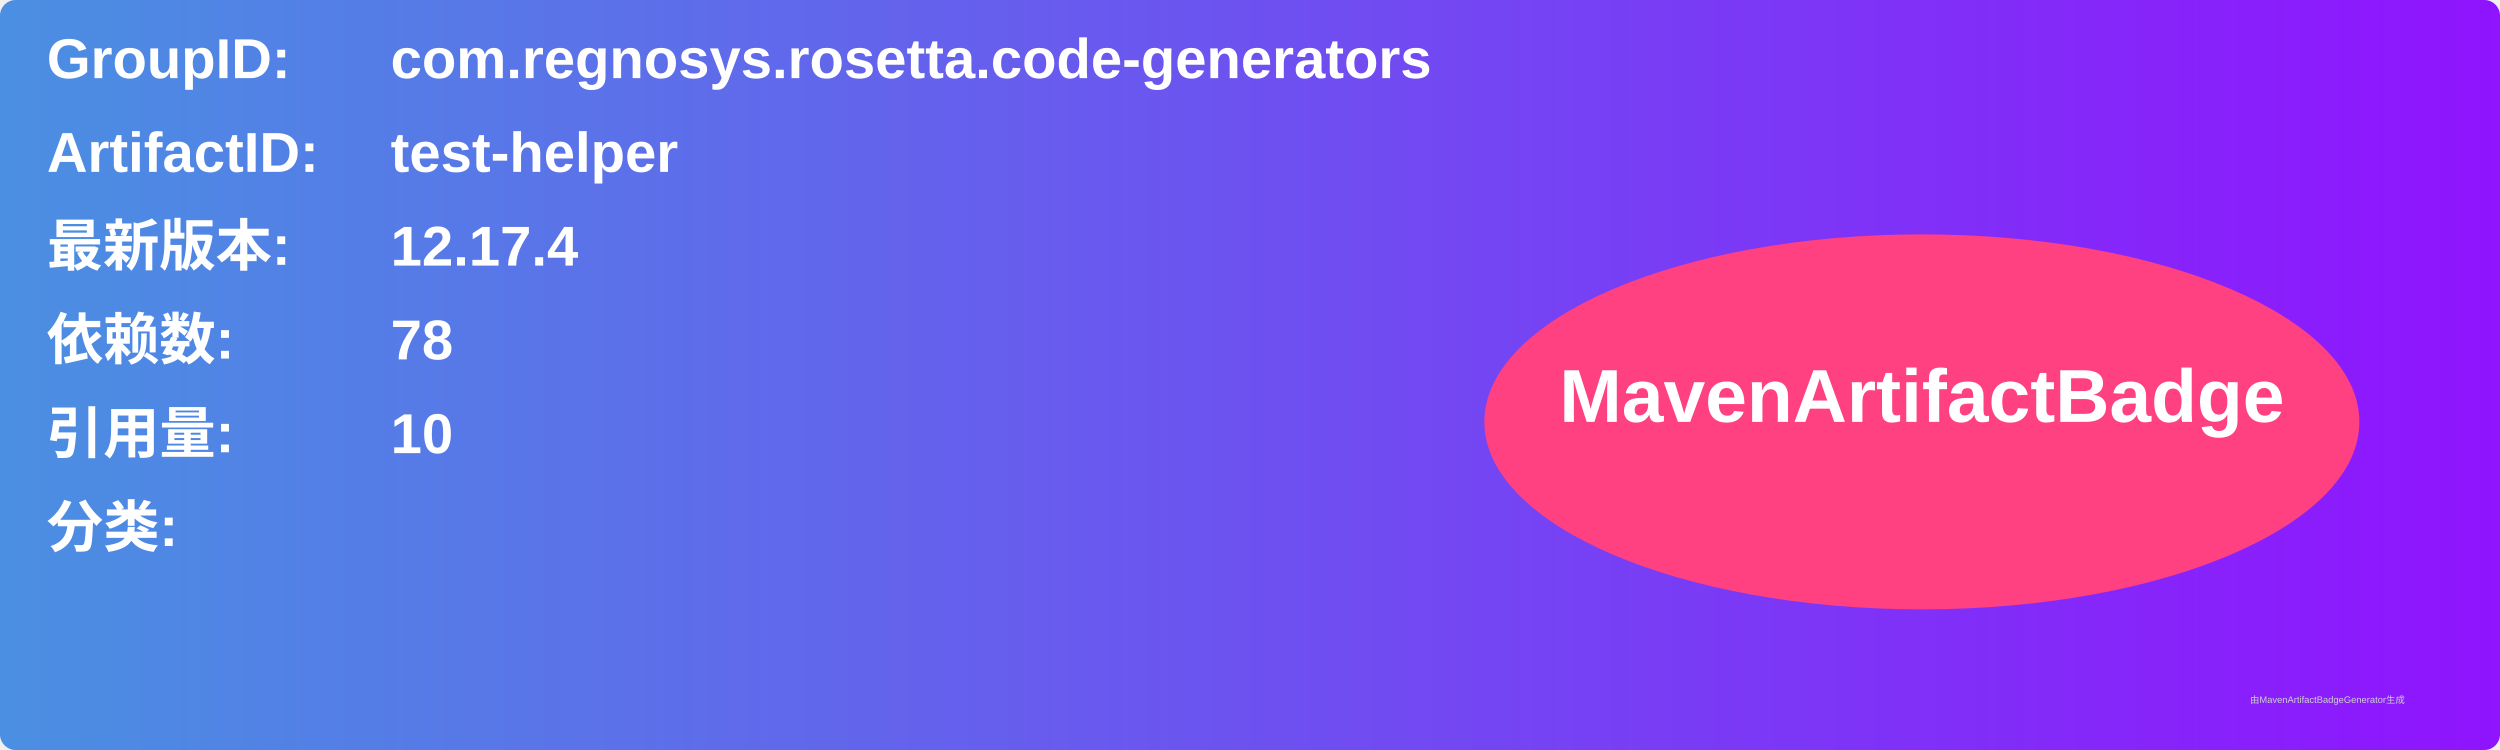
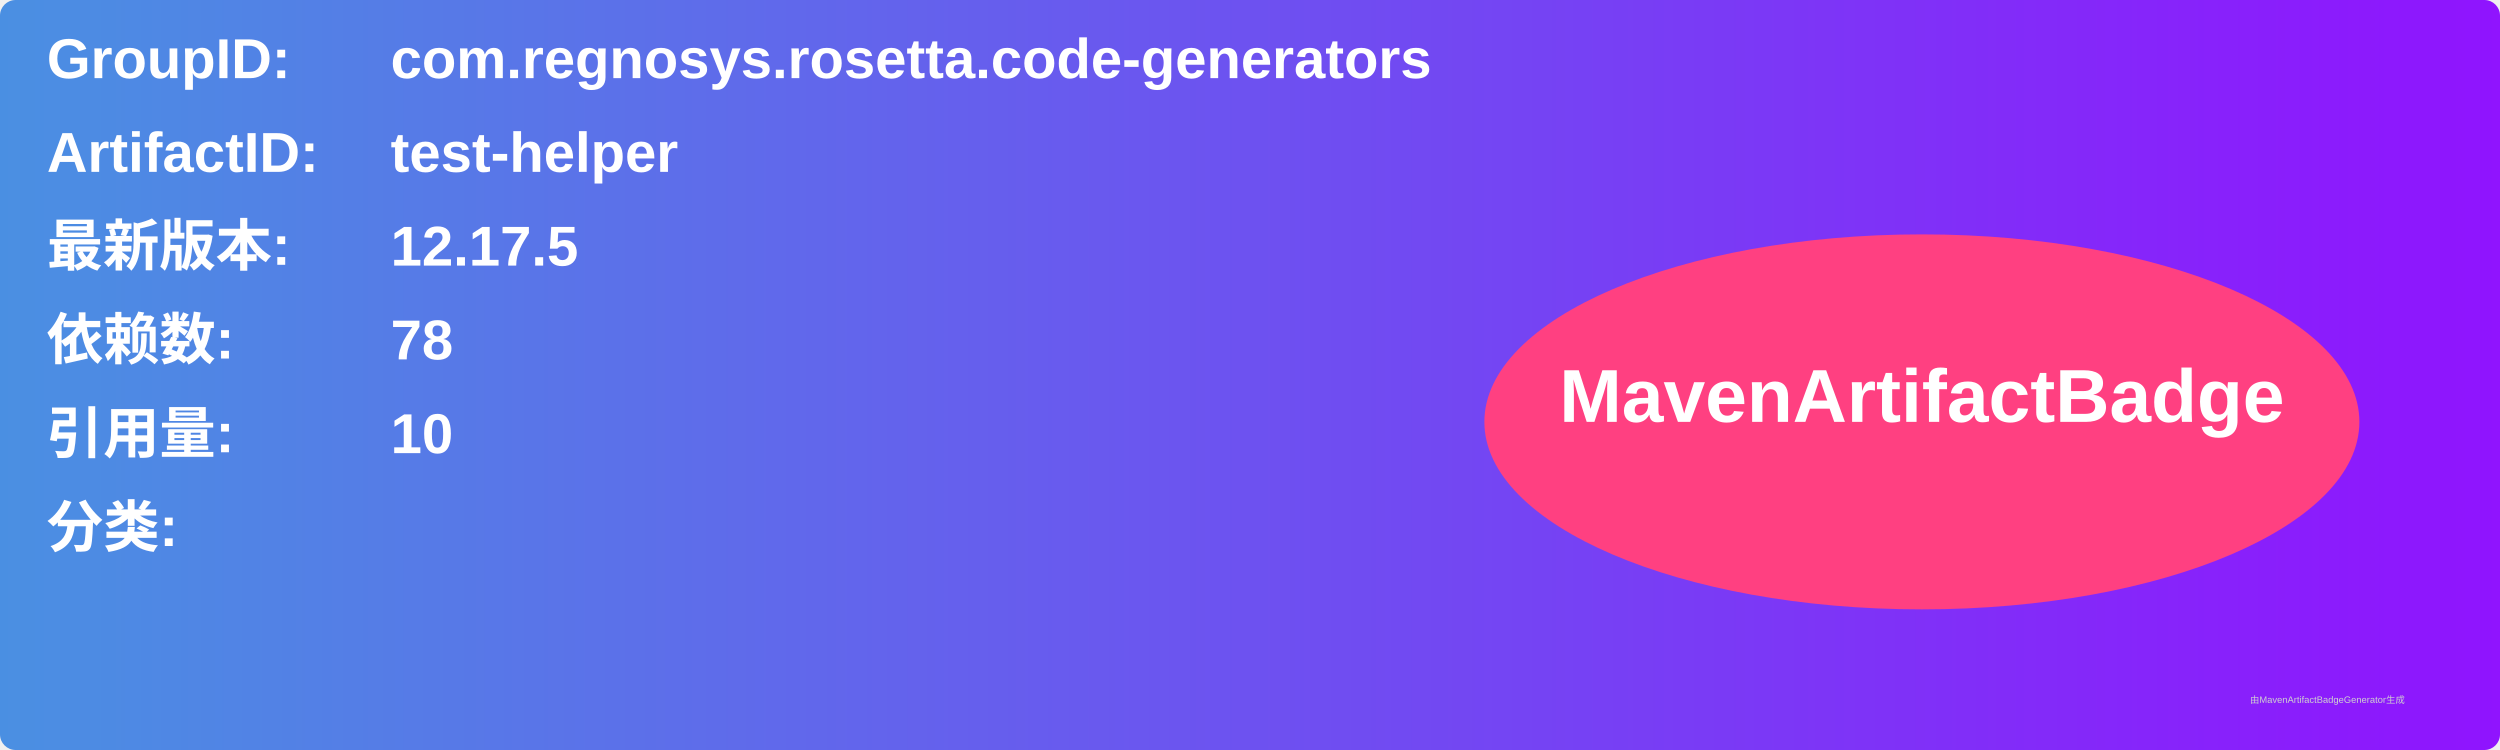
<svg xmlns="http://www.w3.org/2000/svg" width="800" height="240" viewBox="0 0 800 240">
  <linearGradient id="grad" x1="0%" y1="0%" x2="100%" y2="0%">
    <stop offset="0%" stop-color="#4a90e2" />
    <stop offset="100%" stop-color="#9013fe" />
  </linearGradient>
  <rect width="100%" height="100%" rx="5" ry="5" fill="url(#grad)" />
  <g transform="translate(15, 15)">
    <text x="0" y="10" font-family="Arial" font-size="18" fill="white" font-weight="bold" width="260">GroupID:</text>
    <text x="110" y="10" font-family="Arial" font-size="18" fill="white" font-weight="bold" width="460">com.regnosys.rosetta.code-generators</text>
    <text x="0" y="40" font-family="Arial" font-size="18" fill="white" font-weight="bold" width="260">ArtifactID:</text>
    <text x="110" y="40" font-family="Arial" font-size="18" fill="white" font-weight="bold" width="460">test-helper</text>
    <text x="0" y="70" font-family="Arial" font-size="18" fill="white" font-weight="bold">最新版本:</text>
    <text x="110" y="70" font-family="Arial" font-size="18" fill="white" font-weight="bold">
-       <tspan font-weight="bold">12.17.4</tspan>
+       <tspan font-weight="bold">12.17.5</tspan>
    </text>
    <text x="0" y="100" font-family="Arial" font-size="18" fill="white" font-weight="bold">依赖数: </text>
    <text x="110" y="100" font-family="Arial" font-size="18" fill="white">
      <tspan font-weight="bold">78</tspan>
    </text>
    <text x="0" y="130" font-family="Arial" font-size="18" fill="white" font-weight="bold">引用量: </text>
    <text x="110" y="130" font-family="Arial" font-size="18" fill="white">
      <tspan font-weight="bold">10</tspan>
    </text>
    <text x="0" y="160" font-family="Arial" font-size="18" fill="white" font-weight="bold">分类:</text>
    <text x="10" y="190" font-family="Arial" font-size="10" fill="white">
      <tspan font-weight="bold" />
    </text>
    <ellipse cx="600" cy="120" rx="140" ry="60" fill="#ff4081" />
    <text x="600" y="120" text-anchor="middle" font-family="Arial" font-size="24" fill="white" font-weight="bold">MavenArtifactBadge</text>
  </g>
  <text x="720" y="225" font-family="Arial" font-size="3" fill="#d0d0d0">由MavenArtifactBadgeGenerator生成</text>
</svg>
